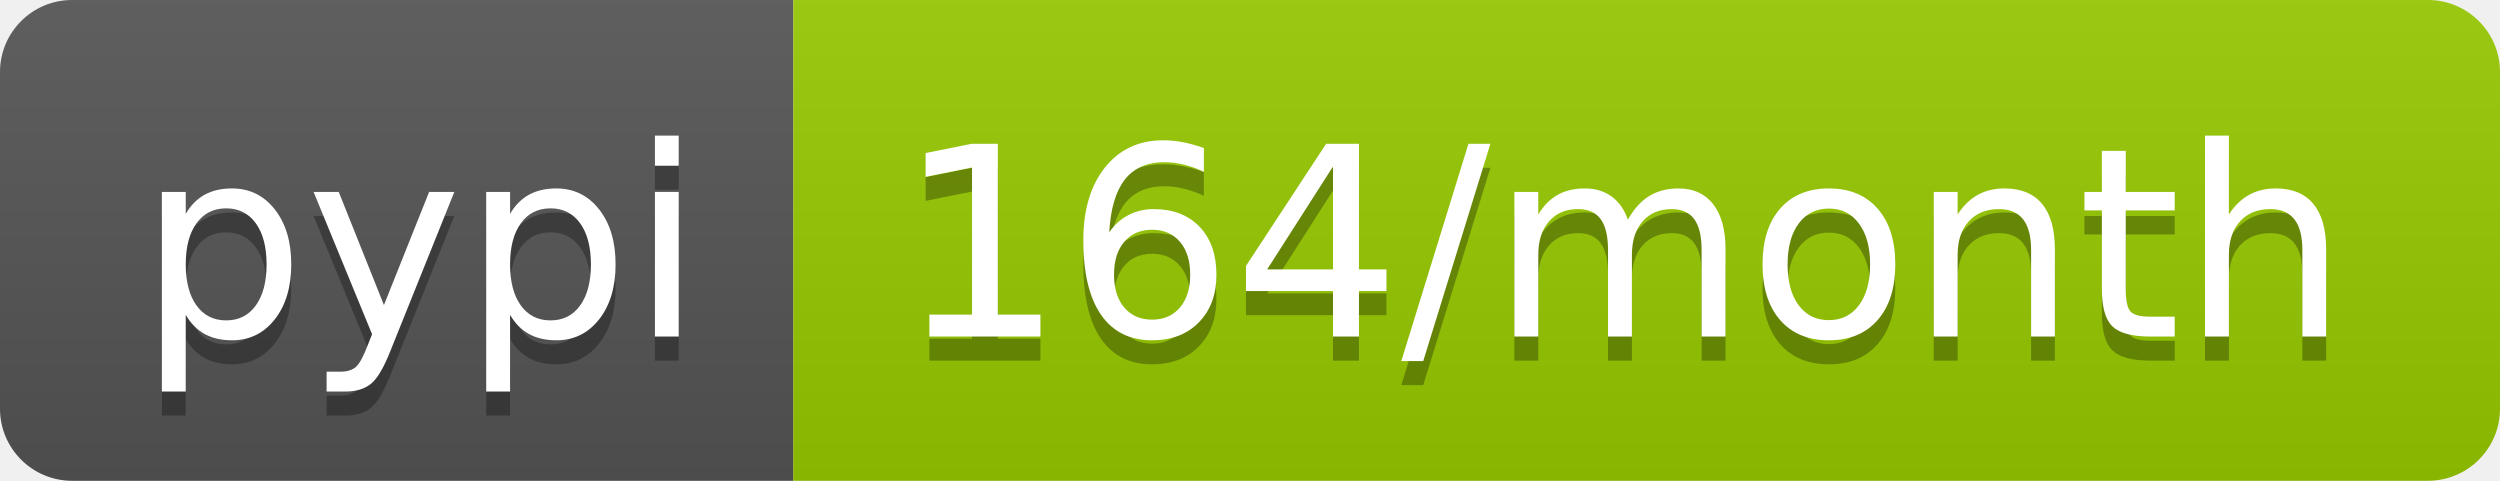
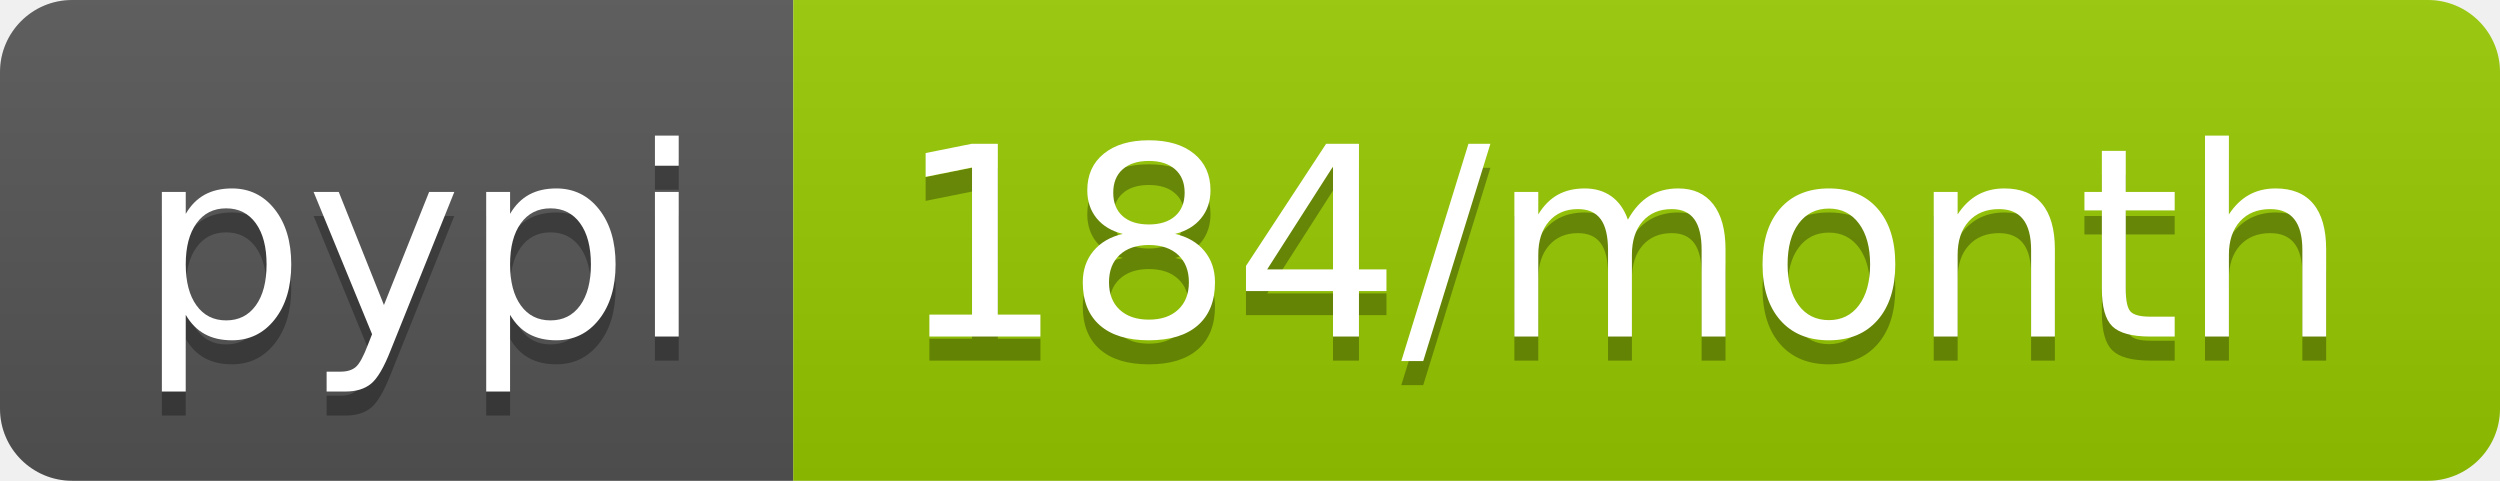
- <svg xmlns="http://www.w3.org/2000/svg" width="104" height="20" role="img" aria-label="pypi: 164/month">
+ <svg xmlns="http://www.w3.org/2000/svg" width="104" height="20" role="img" aria-label="pypi: 184/month">
  <linearGradient id="s" x2="0" y2="100%">
    <stop offset="0" stop-color="#bbb" stop-opacity=".1" />
    <stop offset="1" stop-opacity=".1" />
  </linearGradient>
  <clipPath id="r">
    <rect width="104" height="20" rx="3" fill="#fff" />
  </clipPath>
  <g clip-path="url(#r)">
    <rect width="33" height="20" fill="#555" />
    <rect x="33" width="71" height="20" fill="#97ca00" />
    <rect width="104" height="20" fill="url(#s)" />
  </g>
  <g fill="#fff" text-anchor="middle" font-family="Verdana,Geneva,DejaVu Sans,sans-serif" text-rendering="geometricPrecision" font-size="110">
    <text aria-hidden="true" x="175" y="150" fill="#010101" fill-opacity=".3" transform="scale(.1)" textLength="230">pypi</text>
    <text x="175" y="140" transform="scale(.1)" fill="#fff" textLength="230">pypi</text>
-     <text aria-hidden="true" x="675" y="150" fill="#010101" fill-opacity=".3" transform="scale(.1)" textLength="610">164/month</text>
-     <text x="675" y="140" transform="scale(.1)" fill="#fff" textLength="610">164/month</text>
+     <text aria-hidden="true" x="675" y="150" fill="#010101" fill-opacity=".3" transform="scale(.1)" textLength="610">184/month</text>
+     <text x="675" y="140" transform="scale(.1)" fill="#fff" textLength="610">184/month</text>
  </g>
</svg>
